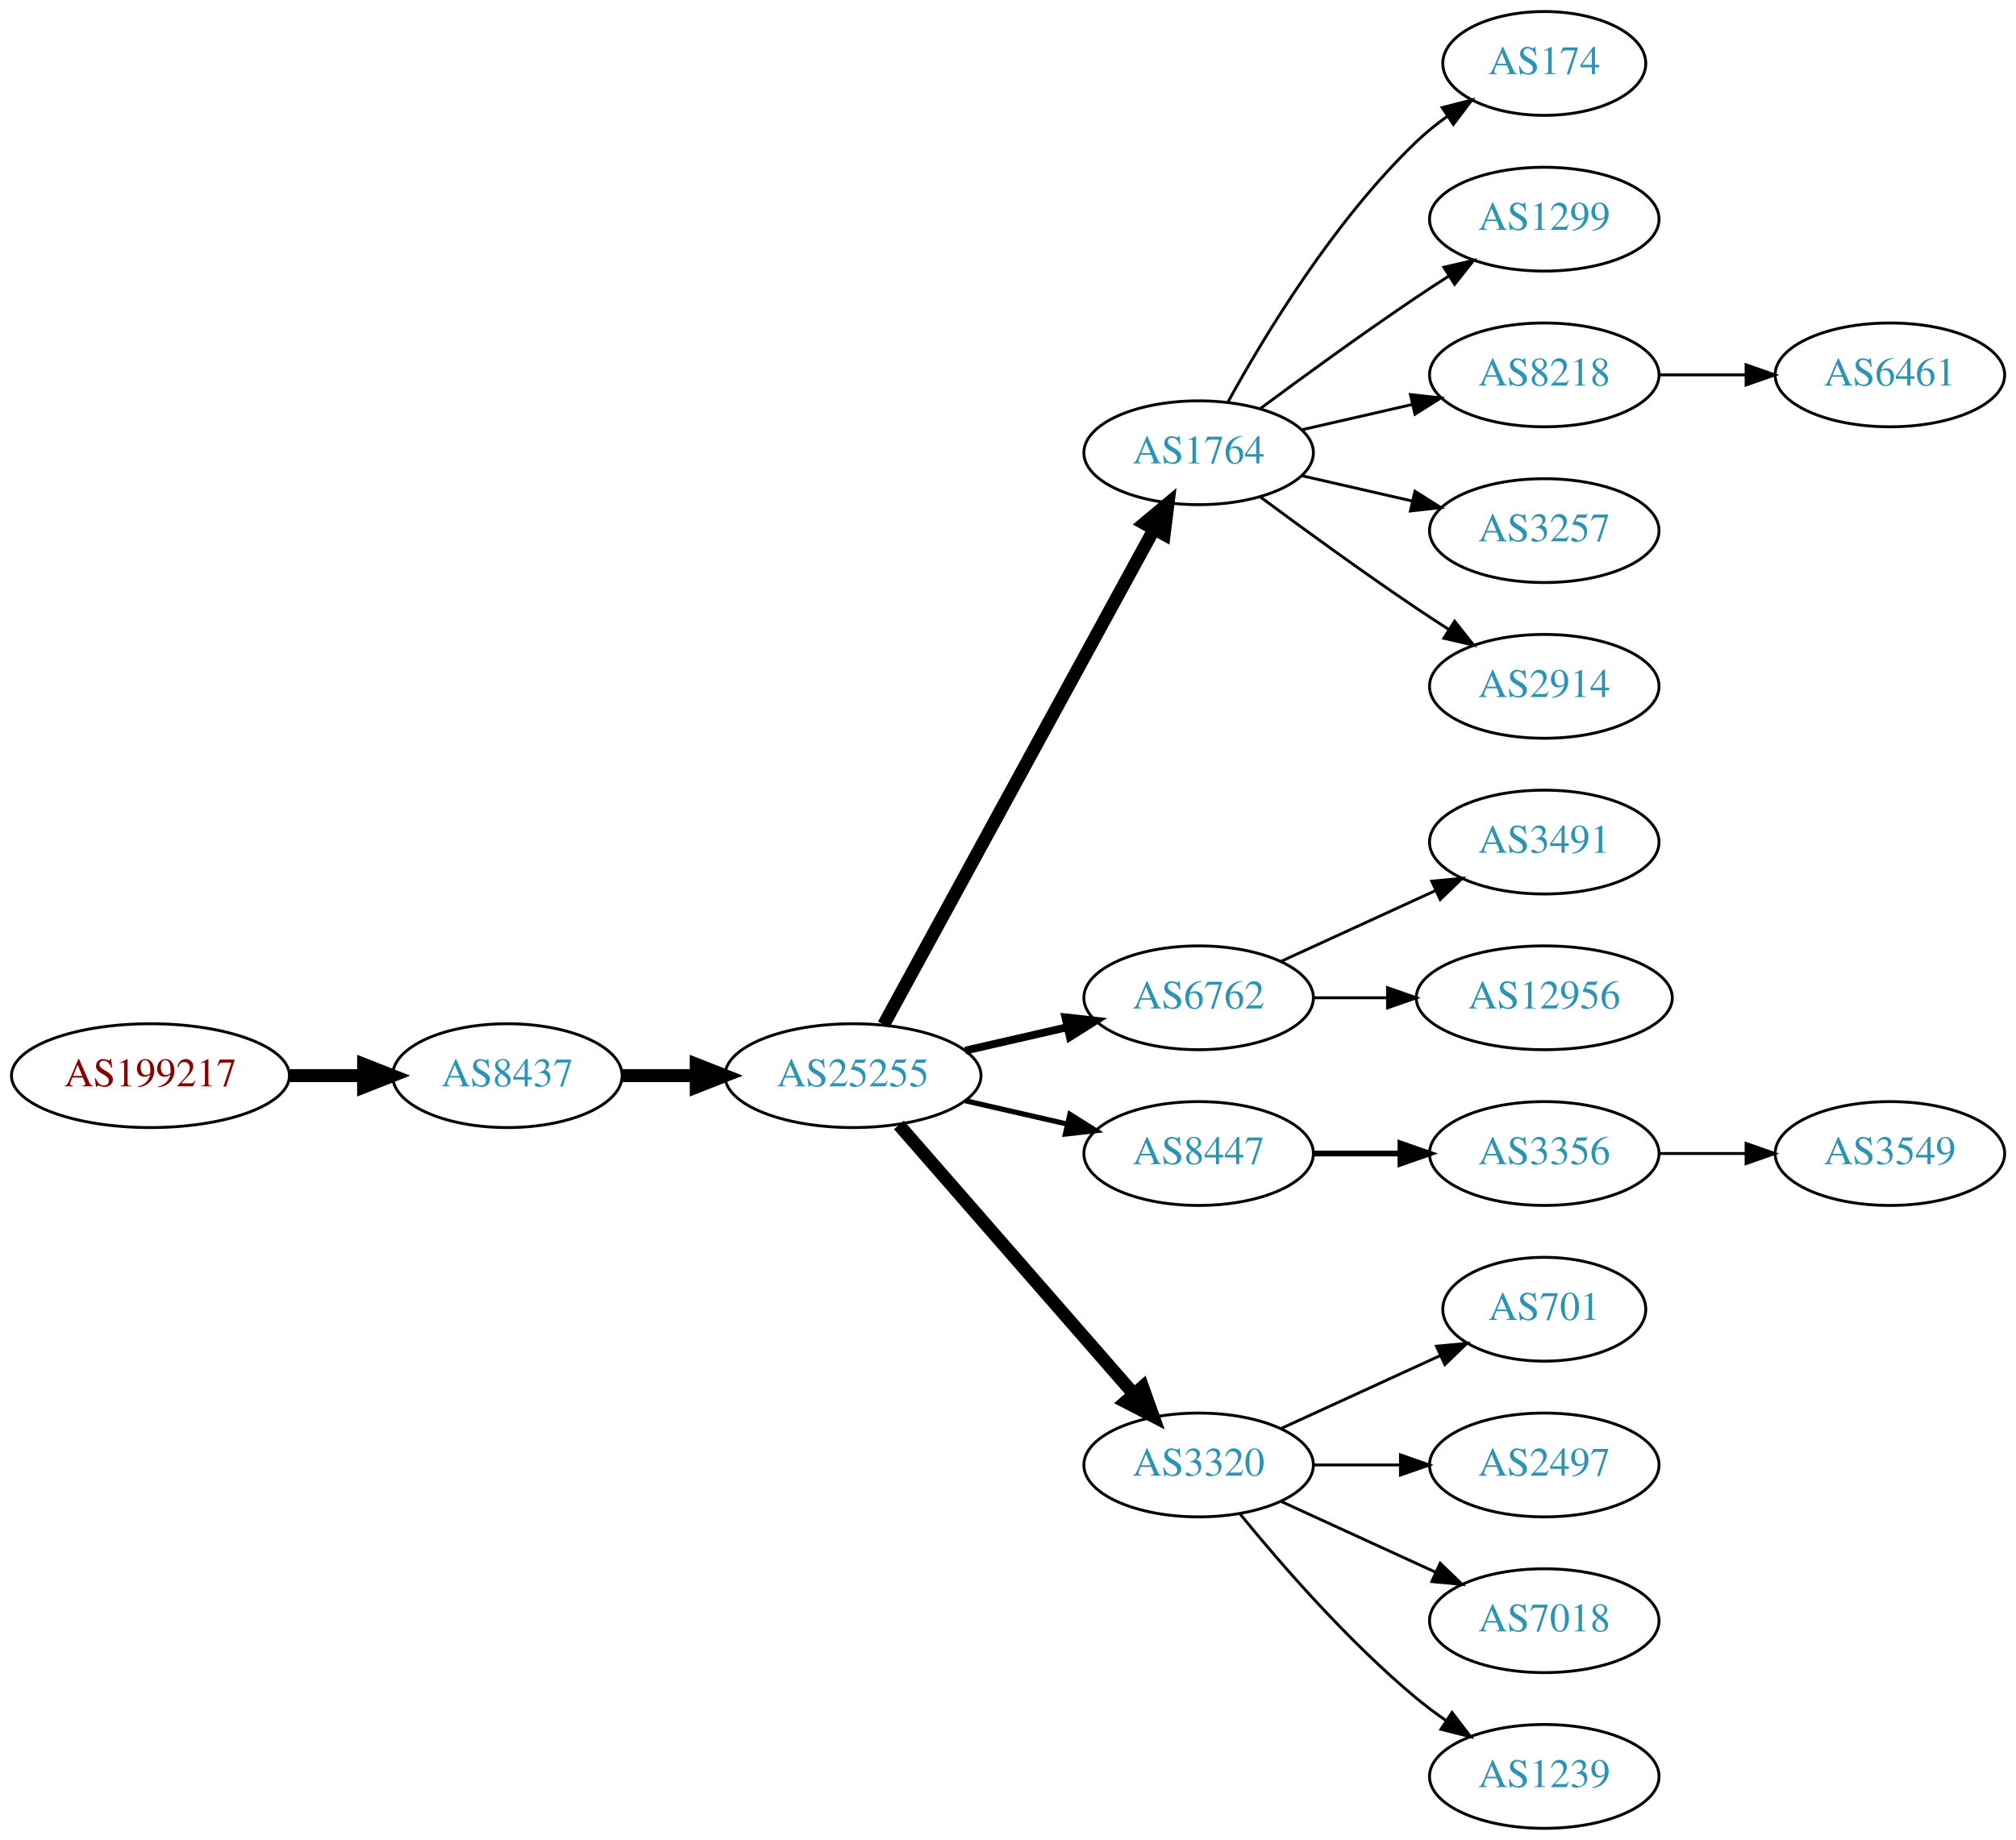
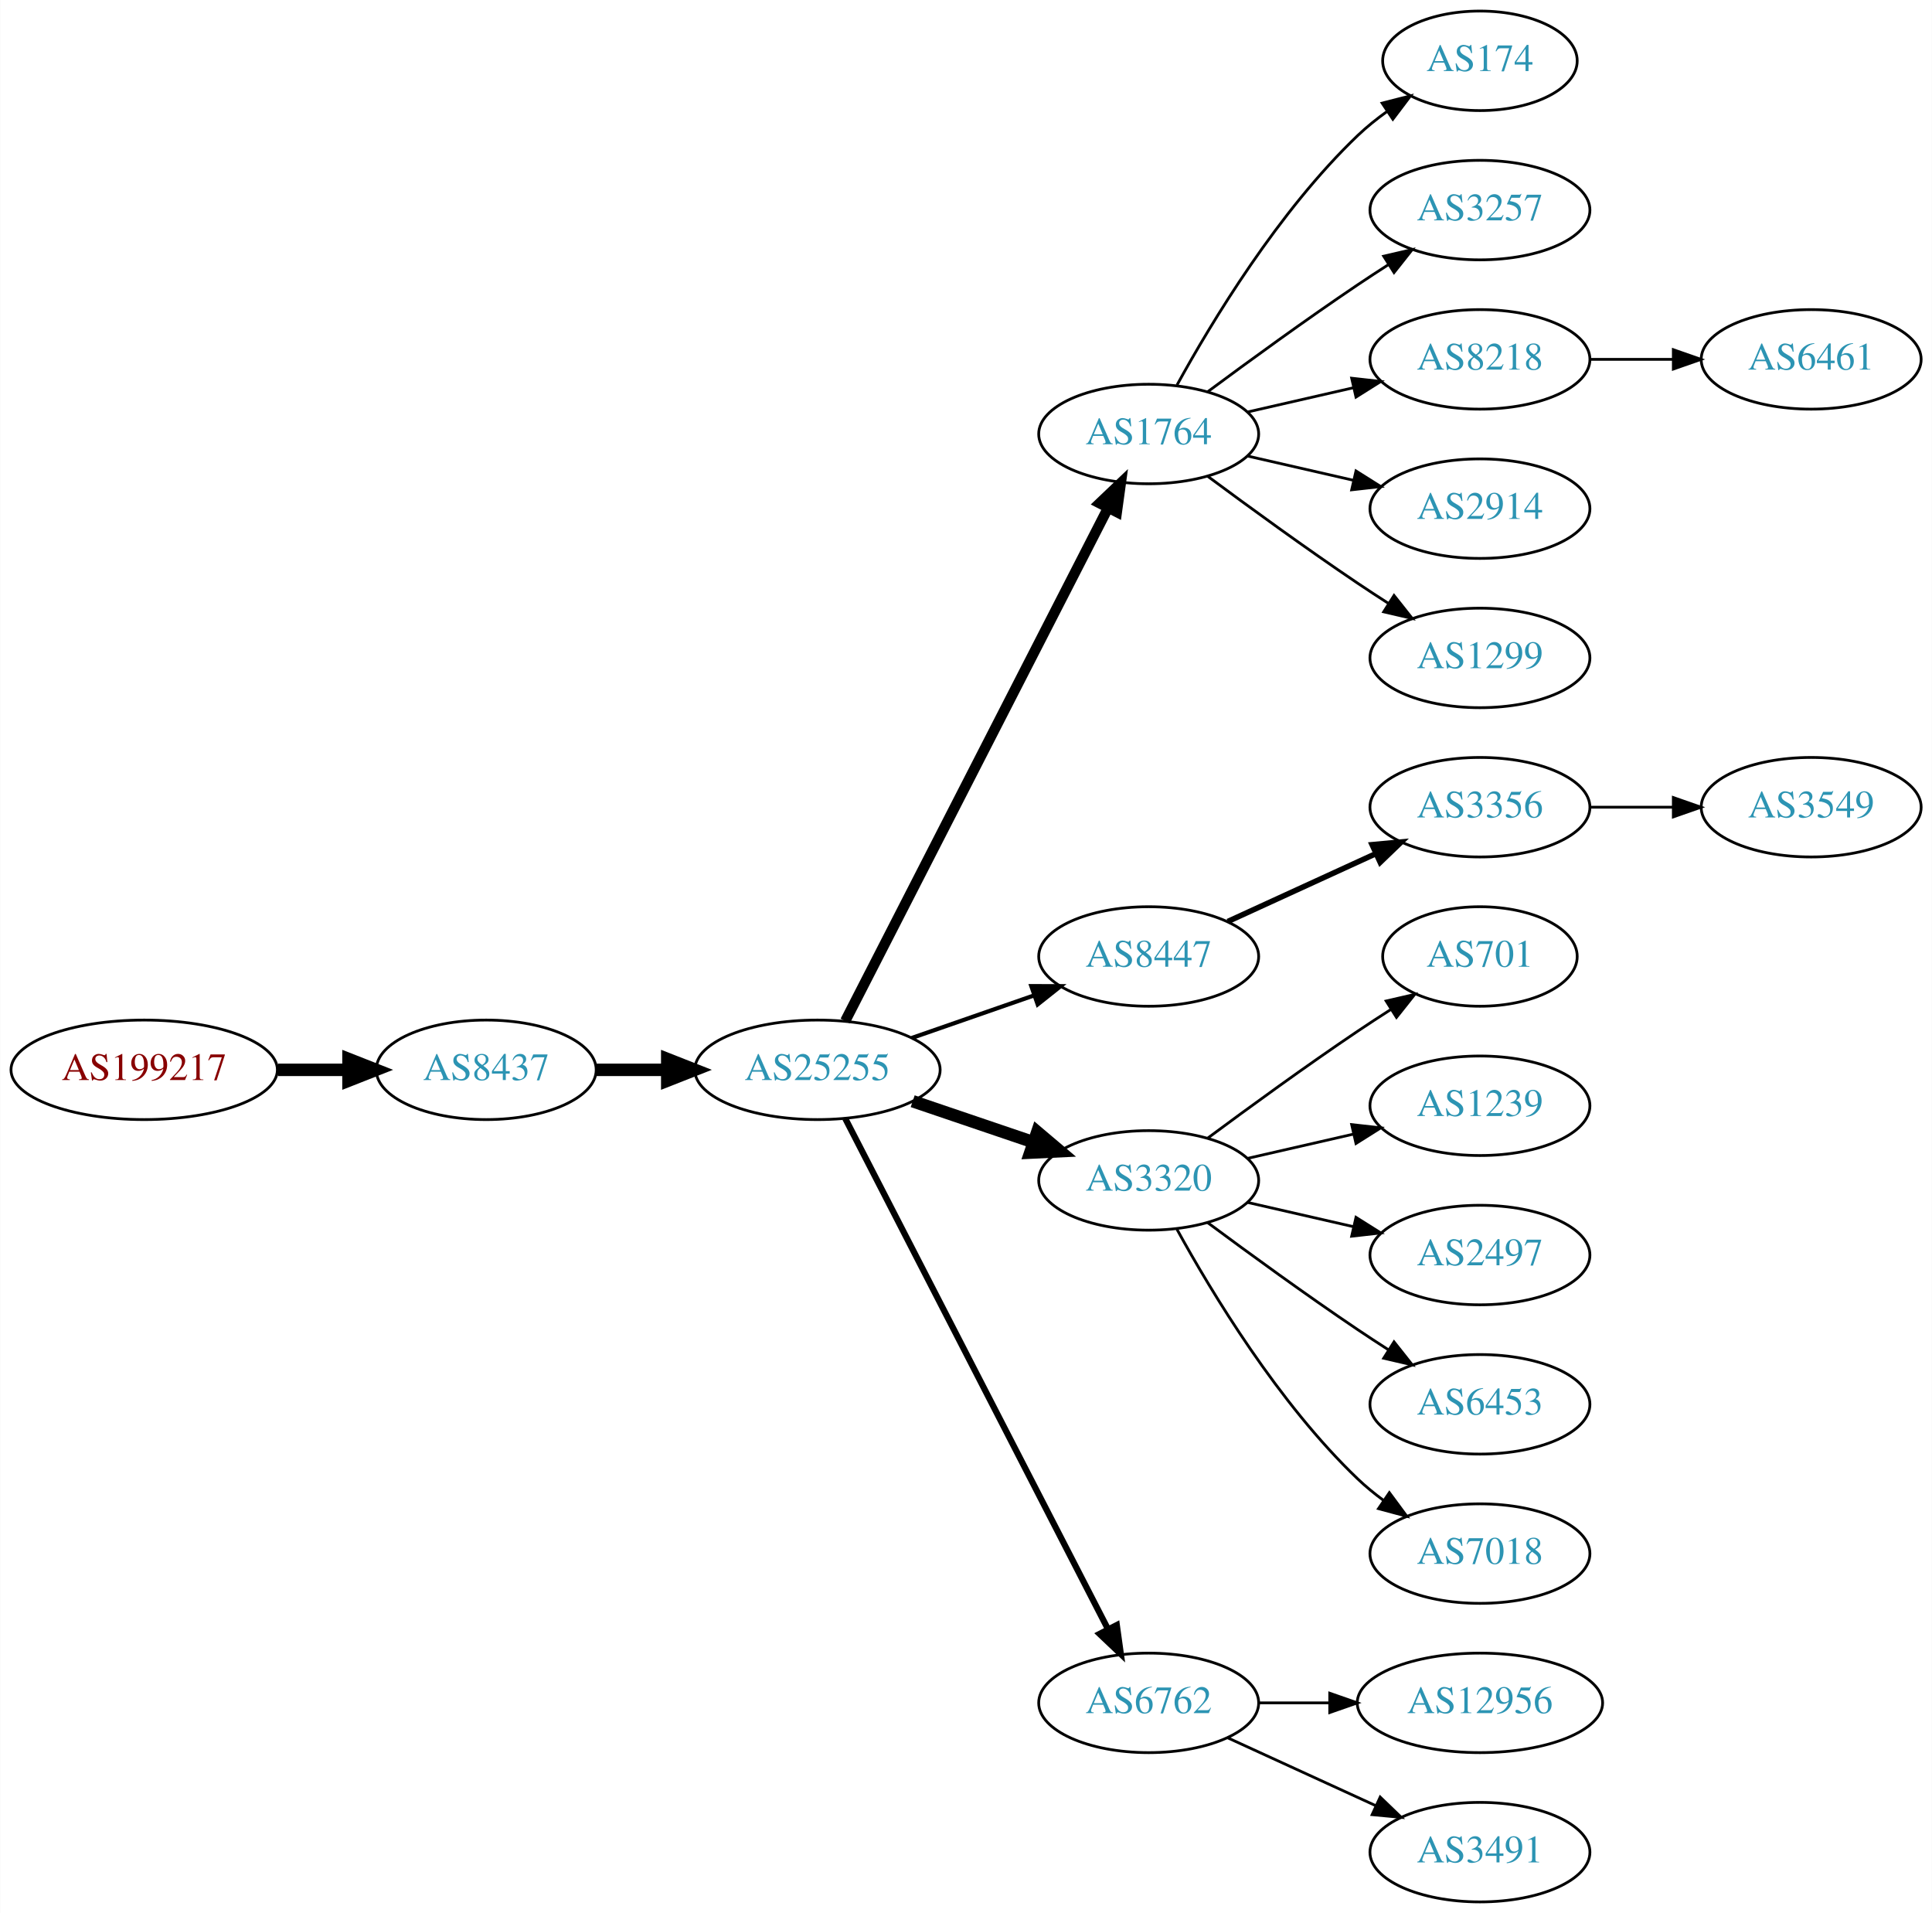
- <svg xmlns="http://www.w3.org/2000/svg" xmlns:xlink="http://www.w3.org/1999/xlink" width="699pt" height="638pt" viewBox="0.00 0.00 698.85 638.00">
-   <g id="graph0" class="graph" transform="scale(1 1) rotate(0) translate(4 634)">
-     <polygon fill="white" stroke="none" points="-4,4 -4,-634 694.855,-634 694.855,4 -4,4" />
+ <svg xmlns="http://www.w3.org/2000/svg" xmlns:xlink="http://www.w3.org/1999/xlink" width="699pt" height="692pt" viewBox="0.00 0.00 698.85 692.00">
+   <g id="graph0" class="graph" transform="scale(1 1) rotate(0) translate(4 688)">
+     <polygon fill="white" stroke="none" points="-4,4 -4,-688 694.855,-688 694.855,4 -4,4" />
    <g id="node1" class="node">
      <g id="a_node1">
        <a xlink:href="/asn/199217" xlink:title="AS199217 ~ IKARUS Security Software GmbH [AT]">
-           <ellipse fill="#ffffff" stroke="black" cx="48.096" cy="-261" rx="48.192" ry="18" />
-           <text text-anchor="middle" x="48.096" y="-257.3" font-family="Times,serif" font-size="14.00" fill="#880000">AS199217</text>
+           <ellipse fill="#ffffff" stroke="black" cx="48.096" cy="-301" rx="48.192" ry="18" />
+           <text text-anchor="middle" x="48.096" y="-297.3" font-family="Times,serif" font-size="14.00" fill="#880000">AS199217</text>
        </a>
      </g>
    </g>
    <g id="node2" class="node">
      <g id="a_node2">
        <a xlink:href="/asn/8437" xlink:title="AS8437 ~ Hutchison Drei Austria GmbH [AT]">
-           <ellipse fill="#ffffff" stroke="black" cx="171.838" cy="-261" rx="39.794" ry="18" />
-           <text text-anchor="middle" x="171.838" y="-257.3" font-family="Times,serif" font-size="14.00" fill="#2c94b3">AS8437</text>
+           <ellipse fill="#ffffff" stroke="black" cx="171.838" cy="-301" rx="39.794" ry="18" />
+           <text text-anchor="middle" x="171.838" y="-297.3" font-family="Times,serif" font-size="14.00" fill="#2c94b3">AS8437</text>
        </a>
      </g>
    </g>
    <g id="edge1" class="edge">
-       <path fill="none" stroke="black" stroke-width="4.5" d="M96.513,-261C104.867,-261 113.577,-261 121.969,-261" />
-       <polygon fill="black" stroke="black" stroke-width="4.5" points="122.004,-264.938 132.004,-261 122.004,-257.063 122.004,-264.938" />
+       <path fill="none" stroke="black" stroke-width="4.5" d="M96.513,-301C104.867,-301 113.577,-301 121.969,-301" />
+       <polygon fill="black" stroke="black" stroke-width="4.5" points="122.004,-304.938 132.004,-301 122.004,-297.063 122.004,-304.938" />
    </g>
    <g id="node3" class="node">
      <g id="a_node3">
        <a xlink:href="/asn/25255" xlink:title="AS25255 ~ ==&gt; TELE2 AUSTRIA &lt;== [AT]">
-           <ellipse fill="#ffffff" stroke="black" cx="291.681" cy="-261" rx="44.393" ry="18" />
-           <text text-anchor="middle" x="291.681" y="-257.3" font-family="Times,serif" font-size="14.00" fill="#2c94b3">AS25255</text>
+           <ellipse fill="#ffffff" stroke="black" cx="291.681" cy="-301" rx="44.393" ry="18" />
+           <text text-anchor="middle" x="291.681" y="-297.3" font-family="Times,serif" font-size="14.00" fill="#2c94b3">AS25255</text>
        </a>
      </g>
    </g>
    <g id="edge2" class="edge">
-       <path fill="none" stroke="black" stroke-width="4.5" d="M211.751,-261C219.853,-261 228.528,-261 237.055,-261" />
-       <polygon fill="black" stroke="black" stroke-width="4.5" points="237.332,-264.938 247.332,-261 237.332,-257.063 237.332,-264.938" />
+       <path fill="none" stroke="black" stroke-width="4.5" d="M211.751,-301C219.853,-301 228.528,-301 237.055,-301" />
+       <polygon fill="black" stroke="black" stroke-width="4.5" points="237.332,-304.938 247.332,-301 237.332,-297.063 237.332,-304.938" />
    </g>
    <g id="node4" class="node">
      <g id="a_node4">
        <a xlink:href="/asn/1764" xlink:title="AS1764 ~ NEXTLAYER-AS [AT]">
-           <ellipse fill="#ffffff" stroke="black" cx="411.523" cy="-477" rx="39.794" ry="18" />
-           <text text-anchor="middle" x="411.523" y="-473.3" font-family="Times,serif" font-size="14.00" fill="#2c94b3">AS1764</text>
+           <ellipse fill="#ffffff" stroke="black" cx="411.523" cy="-531" rx="39.794" ry="18" />
+           <text text-anchor="middle" x="411.523" y="-527.3" font-family="Times,serif" font-size="14.00" fill="#2c94b3">AS1764</text>
        </a>
      </g>
    </g>
    <g id="edge3" class="edge">
-       <path fill="none" stroke="black" stroke-width="4.5" d="M302.324,-278.676C323.006,-316.584 371.718,-405.873 396.097,-450.559" />
-       <polygon fill="black" stroke="black" stroke-width="4.5" points="392.666,-452.49 400.912,-459.383 399.579,-448.718 392.666,-452.49" />
+       <path fill="none" stroke="black" stroke-width="3.75" d="M301.732,-318.666C322.253,-358.719 372.421,-456.634 396.79,-504.196" />
+       <polygon fill="black" stroke="black" stroke-width="3.75" points="393.766,-505.97 401.441,-513.274 399.996,-502.778 393.766,-505.97" />
    </g>
    <g id="node5" class="node">
      <g id="a_node5">
-         <a xlink:href="/asn/6762" xlink:title="AS6762 ~ TELECOM ITALIA SPARKLE S.p.A. [IT]">
-           <ellipse fill="#ffffff" stroke="black" cx="411.523" cy="-288" rx="39.794" ry="18" />
-           <text text-anchor="middle" x="411.523" y="-284.3" font-family="Times,serif" font-size="14.00" fill="#2c94b3">AS6762</text>
+         <a xlink:href="/asn/8447" xlink:title="AS8447 ~ A1 Telekom Austria AG [AT]">
+           <ellipse fill="#ffffff" stroke="black" cx="411.523" cy="-342" rx="39.794" ry="18" />
+           <text text-anchor="middle" x="411.523" y="-338.3" font-family="Times,serif" font-size="14.00" fill="#2c94b3">AS8447</text>
        </a>
      </g>
    </g>
    <g id="edge4" class="edge">
-       <path fill="none" stroke="black" stroke-width="2.7" d="M330.615,-269.692C341.856,-272.267 354.269,-275.111 365.892,-277.774" />
-       <polygon fill="black" stroke="black" stroke-width="2.7" points="365.324,-281.235 375.853,-280.057 366.888,-274.412 365.324,-281.235" />
+       <path fill="none" stroke="black" stroke-width="1.5" d="M325.82,-312.53C339.537,-317.302 355.577,-322.883 369.986,-327.896" />
+       <polygon fill="black" stroke="black" stroke-width="1.5" points="369.058,-331.279 379.653,-331.26 371.358,-324.668 369.058,-331.279" />
    </g>
    <g id="node6" class="node">
      <g id="a_node6">
-         <a xlink:href="/asn/8447" xlink:title="AS8447 ~ A1 Telekom Austria AG [AT]">
-           <ellipse fill="#ffffff" stroke="black" cx="411.523" cy="-234" rx="39.794" ry="18" />
-           <text text-anchor="middle" x="411.523" y="-230.3" font-family="Times,serif" font-size="14.00" fill="#2c94b3">AS8447</text>
+         <a xlink:href="/asn/3320" xlink:title="AS3320 ~ DTAG [DE]">
+           <ellipse fill="#ffffff" stroke="black" cx="411.523" cy="-261" rx="39.794" ry="18" />
+           <text text-anchor="middle" x="411.523" y="-257.3" font-family="Times,serif" font-size="14.00" fill="#2c94b3">AS3320</text>
        </a>
      </g>
    </g>
    <g id="edge5" class="edge">
-       <path fill="none" stroke="black" stroke-width="1.8" d="M330.615,-252.308C341.856,-249.733 354.269,-246.889 365.892,-244.226" />
-       <polygon fill="black" stroke="black" stroke-width="1.8" points="366.888,-247.588 375.853,-241.943 365.324,-240.765 366.888,-247.588" />
+       <path fill="none" stroke="black" stroke-width="4.5" d="M326.134,-289.645C339.735,-285.028 355.577,-279.651 369.838,-274.81" />
+       <polygon fill="black" stroke="black" stroke-width="4.5" points="371.208,-278.503 379.412,-271.56 368.677,-271.046 371.208,-278.503" />
    </g>
    <g id="node7" class="node">
      <g id="a_node7">
-         <a xlink:href="/asn/3320" xlink:title="AS3320 ~ DTAG [DE]">
-           <ellipse fill="#ffffff" stroke="black" cx="411.523" cy="-126" rx="39.794" ry="18" />
-           <text text-anchor="middle" x="411.523" y="-122.3" font-family="Times,serif" font-size="14.00" fill="#2c94b3">AS3320</text>
+         <a xlink:href="/asn/6762" xlink:title="AS6762 ~ TELECOM ITALIA SPARKLE S.p.A. [IT]">
+           <ellipse fill="#ffffff" stroke="black" cx="411.523" cy="-72" rx="39.794" ry="18" />
+           <text text-anchor="middle" x="411.523" y="-68.3" font-family="Times,serif" font-size="14.00" fill="#2c94b3">AS6762</text>
        </a>
      </g>
    </g>
    <g id="edge6" class="edge">
-       <path fill="none" stroke="black" stroke-width="4.5" d="M307.605,-243.902C328.148,-220.369 365.267,-177.845 388.864,-150.813" />
-       <polygon fill="black" stroke="black" stroke-width="4.5" points="392.11,-153.082 395.719,-142.959 386.177,-147.903 392.11,-153.082" />
+       <path fill="none" stroke="black" stroke-width="2.25" d="M301.732,-283.411C322.253,-243.532 372.421,-146.043 396.79,-98.687" />
+       <polygon fill="black" stroke="black" stroke-width="2.25" points="399.977,-100.142 401.441,-89.649 393.753,-96.939 399.977,-100.142" />
    </g>
    <g id="node8" class="node">
      <g id="a_node8">
        <a xlink:href="/asn/174" xlink:title="AS174 ~ Cogent Communications [US]">
-           <ellipse fill="#ffffff" stroke="black" cx="531.366" cy="-612" rx="35.194" ry="18" />
-           <text text-anchor="middle" x="531.366" y="-608.3" font-family="Times,serif" font-size="14.00" fill="#2c94b3">AS174</text>
+           <ellipse fill="#ffffff" stroke="black" cx="531.366" cy="-666" rx="35.194" ry="18" />
+           <text text-anchor="middle" x="531.366" y="-662.3" font-family="Times,serif" font-size="14.00" fill="#2c94b3">AS174</text>
        </a>
      </g>
    </g>
    <g id="edge7" class="edge">
-       <path fill="none" stroke="black" d="M421.764,-494.713C434.31,-517.561 458.487,-557.611 487.17,-585 490.424,-588.107 494.09,-591.046 497.877,-593.76" />
-       <polygon fill="black" stroke="black" points="495.979,-596.701 506.245,-599.322 499.854,-590.872 495.979,-596.701" />
+       <path fill="none" stroke="black" d="M421.764,-548.713C434.31,-571.561 458.487,-611.611 487.17,-639 490.424,-642.107 494.09,-645.046 497.877,-647.76" />
+       <polygon fill="black" stroke="black" points="495.979,-650.701 506.245,-653.322 499.854,-644.872 495.979,-650.701" />
    </g>
    <g id="node9" class="node">
      <g id="a_node9">
-         <a xlink:href="/asn/1299" xlink:title="AS1299 ~ Telia Carrier [EU]">
-           <ellipse fill="#ffffff" stroke="black" cx="531.366" cy="-558" rx="39.794" ry="18" />
-           <text text-anchor="middle" x="531.366" y="-554.3" font-family="Times,serif" font-size="14.00" fill="#2c94b3">AS1299</text>
+         <a xlink:href="/asn/3257" xlink:title="AS3257 ~ GTT [DE]">
+           <ellipse fill="#ffffff" stroke="black" cx="531.366" cy="-612" rx="39.794" ry="18" />
+           <text text-anchor="middle" x="531.366" y="-608.3" font-family="Times,serif" font-size="14.00" fill="#2c94b3">AS3257</text>
        </a>
      </g>
    </g>
    <g id="edge8" class="edge">
-       <path fill="none" stroke="black" d="M432.853,-492.277C447.716,-503.304 468.46,-518.407 487.17,-531 490.719,-533.389 494.469,-535.839 498.217,-538.242" />
-       <polygon fill="black" stroke="black" points="496.544,-541.325 506.866,-543.712 500.285,-535.409 496.544,-541.325" />
+       <path fill="none" stroke="black" d="M432.853,-546.277C447.716,-557.304 468.46,-572.407 487.17,-585 490.719,-587.389 494.469,-589.839 498.217,-592.242" />
+       <polygon fill="black" stroke="black" points="496.544,-595.325 506.866,-597.712 500.285,-589.409 496.544,-595.325" />
    </g>
    <g id="node10" class="node">
      <g id="a_node10">
        <a xlink:href="/asn/8218" xlink:title="AS8218 ~ legacy Neotelecoms [FR]">
-           <ellipse fill="#ffffff" stroke="black" cx="531.366" cy="-504" rx="39.794" ry="18" />
-           <text text-anchor="middle" x="531.366" y="-500.3" font-family="Times,serif" font-size="14.00" fill="#2c94b3">AS8218</text>
+           <ellipse fill="#ffffff" stroke="black" cx="531.366" cy="-558" rx="39.794" ry="18" />
+           <text text-anchor="middle" x="531.366" y="-554.3" font-family="Times,serif" font-size="14.00" fill="#2c94b3">AS8218</text>
        </a>
      </g>
    </g>
    <g id="edge9" class="edge">
-       <path fill="none" stroke="black" d="M447.242,-484.955C459.242,-487.704 472.863,-490.825 485.556,-493.733" />
-       <polygon fill="black" stroke="black" points="484.958,-497.187 495.487,-496.009 486.522,-490.364 484.958,-497.187" />
+       <path fill="none" stroke="black" d="M447.242,-538.955C459.242,-541.704 472.863,-544.825 485.556,-547.733" />
+       <polygon fill="black" stroke="black" points="484.958,-551.187 495.487,-550.009 486.522,-544.364 484.958,-551.187" />
    </g>
    <g id="node11" class="node">
      <g id="a_node11">
-         <a xlink:href="/asn/3257" xlink:title="AS3257 ~ GTT [DE]">
-           <ellipse fill="#ffffff" stroke="black" cx="531.366" cy="-450" rx="39.794" ry="18" />
-           <text text-anchor="middle" x="531.366" y="-446.3" font-family="Times,serif" font-size="14.00" fill="#2c94b3">AS3257</text>
+         <a xlink:href="/asn/2914" xlink:title="AS2914 ~ NTT America, Inc. [US]">
+           <ellipse fill="#ffffff" stroke="black" cx="531.366" cy="-504" rx="39.794" ry="18" />
+           <text text-anchor="middle" x="531.366" y="-500.3" font-family="Times,serif" font-size="14.00" fill="#2c94b3">AS2914</text>
        </a>
      </g>
    </g>
    <g id="edge10" class="edge">
-       <path fill="none" stroke="black" d="M447.242,-469.045C459.242,-466.296 472.863,-463.175 485.556,-460.267" />
-       <polygon fill="black" stroke="black" points="486.522,-463.636 495.487,-457.991 484.958,-456.813 486.522,-463.636" />
+       <path fill="none" stroke="black" d="M447.242,-523.045C459.242,-520.296 472.863,-517.175 485.556,-514.267" />
+       <polygon fill="black" stroke="black" points="486.522,-517.636 495.487,-511.991 484.958,-510.813 486.522,-517.636" />
    </g>
    <g id="node12" class="node">
      <g id="a_node12">
-         <a xlink:href="/asn/2914" xlink:title="AS2914 ~ NTT America, Inc. [US]">
-           <ellipse fill="#ffffff" stroke="black" cx="531.366" cy="-396" rx="39.794" ry="18" />
-           <text text-anchor="middle" x="531.366" y="-392.3" font-family="Times,serif" font-size="14.00" fill="#2c94b3">AS2914</text>
+         <a xlink:href="/asn/1299" xlink:title="AS1299 ~ Telia Carrier [EU]">
+           <ellipse fill="#ffffff" stroke="black" cx="531.366" cy="-450" rx="39.794" ry="18" />
+           <text text-anchor="middle" x="531.366" y="-446.3" font-family="Times,serif" font-size="14.00" fill="#2c94b3">AS1299</text>
        </a>
      </g>
    </g>
    <g id="edge11" class="edge">
-       <path fill="none" stroke="black" d="M432.853,-461.723C447.716,-450.696 468.46,-435.593 487.17,-423 490.719,-420.611 494.469,-418.161 498.217,-415.758" />
-       <polygon fill="black" stroke="black" points="500.285,-418.591 506.866,-410.288 496.544,-412.675 500.285,-418.591" />
-     </g>
-     <g id="node18" class="node">
-       <g id="a_node18">
-         <a xlink:href="/asn/3491" xlink:title="AS3491 ~ PCCW Global, Inc. [US]">
-           <ellipse fill="#ffffff" stroke="black" cx="531.366" cy="-342" rx="39.794" ry="18" />
-           <text text-anchor="middle" x="531.366" y="-338.3" font-family="Times,serif" font-size="14.00" fill="#2c94b3">AS3491</text>
-         </a>
-       </g>
-     </g>
-     <g id="edge17" class="edge">
-       <path fill="none" stroke="black" d="M440.152,-300.661C456.109,-307.973 476.379,-317.261 493.662,-325.181" />
-       <polygon fill="black" stroke="black" points="492.361,-328.435 502.91,-329.419 495.277,-322.071 492.361,-328.435" />
-     </g>
-     <g id="node19" class="node">
-       <g id="a_node19">
-         <a xlink:href="/asn/12956" xlink:title="AS12956 ~ TELXIUS [ES]">
-           <ellipse fill="#ffffff" stroke="black" cx="531.366" cy="-288" rx="44.393" ry="18" />
-           <text text-anchor="middle" x="531.366" y="-284.3" font-family="Times,serif" font-size="14.00" fill="#2c94b3">AS12956</text>
-         </a>
-       </g>
-     </g>
-     <g id="edge18" class="edge">
-       <path fill="none" stroke="black" d="M451.436,-288C459.538,-288 468.214,-288 476.74,-288" />
-       <polygon fill="black" stroke="black" points="477.018,-291.5 487.017,-288 477.017,-284.5 477.018,-291.5" />
+       <path fill="none" stroke="black" d="M432.853,-515.723C447.716,-504.696 468.46,-489.593 487.17,-477 490.719,-474.611 494.469,-472.161 498.217,-469.758" />
+       <polygon fill="black" stroke="black" points="500.285,-472.591 506.866,-464.288 496.544,-466.675 500.285,-472.591" />
    </g>
    <g id="node13" class="node">
      <g id="a_node13">
        <a xlink:href="/asn/3356" xlink:title="AS3356 ~ Level 3 Parent, LLC [US]">
-           <ellipse fill="#ffffff" stroke="black" cx="531.366" cy="-234" rx="39.794" ry="18" />
-           <text text-anchor="middle" x="531.366" y="-230.3" font-family="Times,serif" font-size="14.00" fill="#2c94b3">AS3356</text>
+           <ellipse fill="#ffffff" stroke="black" cx="531.366" cy="-396" rx="39.794" ry="18" />
+           <text text-anchor="middle" x="531.366" y="-392.3" font-family="Times,serif" font-size="14.00" fill="#2c94b3">AS3356</text>
        </a>
      </g>
    </g>
    <g id="edge12" class="edge">
-       <path fill="none" stroke="black" stroke-width="2" d="M451.436,-234C460.989,-234 471.339,-234 481.301,-234" />
-       <polygon fill="black" stroke="black" stroke-width="2" points="481.494,-237.5 491.494,-234 481.494,-230.5 481.494,-237.5" />
+       <path fill="none" stroke="black" stroke-width="2" d="M440.152,-354.661C456.109,-361.973 476.379,-371.261 493.662,-379.181" />
+       <polygon fill="black" stroke="black" stroke-width="2" points="492.361,-382.435 502.91,-383.419 495.277,-376.071 492.361,-382.435" />
    </g>
    <g id="node14" class="node">
      <g id="a_node14">
        <a xlink:href="/asn/701" xlink:title="AS701 ~ UUNET [US]">
-           <ellipse fill="#ffffff" stroke="black" cx="531.366" cy="-180" rx="35.194" ry="18" />
-           <text text-anchor="middle" x="531.366" y="-176.3" font-family="Times,serif" font-size="14.00" fill="#2c94b3">AS701</text>
+           <ellipse fill="#ffffff" stroke="black" cx="531.366" cy="-342" rx="35.194" ry="18" />
+           <text text-anchor="middle" x="531.366" y="-338.3" font-family="Times,serif" font-size="14.00" fill="#2c94b3">AS701</text>
        </a>
      </g>
    </g>
    <g id="edge13" class="edge">
-       <path fill="none" stroke="black" d="M440.152,-138.661C456.568,-146.183 477.55,-155.798 495.147,-163.861" />
-       <polygon fill="black" stroke="black" points="493.975,-167.174 504.524,-168.158 496.891,-160.811 493.975,-167.174" />
+       <path fill="none" stroke="black" d="M432.853,-276.277C447.716,-287.304 468.46,-302.407 487.17,-315 490.987,-317.569 495.037,-320.21 499.067,-322.786" />
+       <polygon fill="black" stroke="black" points="497.436,-325.895 507.761,-328.271 501.171,-319.975 497.436,-325.895" />
    </g>
    <g id="node15" class="node">
      <g id="a_node15">
-         <a xlink:href="/asn/2497" xlink:title="AS2497 ~ Internet Initiative Japan Inc. [JP]">
-           <ellipse fill="#ffffff" stroke="black" cx="531.366" cy="-126" rx="39.794" ry="18" />
-           <text text-anchor="middle" x="531.366" y="-122.3" font-family="Times,serif" font-size="14.00" fill="#2c94b3">AS2497</text>
+         <a xlink:href="/asn/1239" xlink:title="AS1239 ~ Sprint [US]">
+           <ellipse fill="#ffffff" stroke="black" cx="531.366" cy="-288" rx="39.794" ry="18" />
+           <text text-anchor="middle" x="531.366" y="-284.3" font-family="Times,serif" font-size="14.00" fill="#2c94b3">AS1239</text>
        </a>
      </g>
    </g>
    <g id="edge14" class="edge">
-       <path fill="none" stroke="black" d="M451.436,-126C460.989,-126 471.339,-126 481.301,-126" />
-       <polygon fill="black" stroke="black" points="481.494,-129.5 491.494,-126 481.494,-122.5 481.494,-129.5" />
+       <path fill="none" stroke="black" d="M447.242,-268.955C459.242,-271.704 472.863,-274.825 485.556,-277.733" />
+       <polygon fill="black" stroke="black" points="484.958,-281.187 495.487,-280.009 486.522,-274.364 484.958,-281.187" />
    </g>
    <g id="node16" class="node">
      <g id="a_node16">
-         <a xlink:href="/asn/7018" xlink:title="AS7018 ~ AT&amp;T Services, Inc. [US]">
-           <ellipse fill="#ffffff" stroke="black" cx="531.366" cy="-72" rx="39.794" ry="18" />
-           <text text-anchor="middle" x="531.366" y="-68.3" font-family="Times,serif" font-size="14.00" fill="#2c94b3">AS7018</text>
+         <a xlink:href="/asn/2497" xlink:title="AS2497 ~ Internet Initiative Japan Inc. [JP]">
+           <ellipse fill="#ffffff" stroke="black" cx="531.366" cy="-234" rx="39.794" ry="18" />
+           <text text-anchor="middle" x="531.366" y="-230.3" font-family="Times,serif" font-size="14.00" fill="#2c94b3">AS2497</text>
        </a>
      </g>
    </g>
    <g id="edge15" class="edge">
-       <path fill="none" stroke="black" d="M440.152,-113.339C456.109,-106.027 476.379,-96.739 493.662,-88.819" />
-       <polygon fill="black" stroke="black" points="495.277,-91.929 502.91,-84.581 492.361,-85.565 495.277,-91.929" />
+       <path fill="none" stroke="black" d="M447.242,-253.045C459.242,-250.296 472.863,-247.175 485.556,-244.267" />
+       <polygon fill="black" stroke="black" points="486.522,-247.636 495.487,-241.991 484.958,-240.813 486.522,-247.636" />
    </g>
    <g id="node17" class="node">
      <g id="a_node17">
-         <a xlink:href="/asn/1239" xlink:title="AS1239 ~ Sprint [US]">
-           <ellipse fill="#ffffff" stroke="black" cx="531.366" cy="-18" rx="39.794" ry="18" />
-           <text text-anchor="middle" x="531.366" y="-14.3" font-family="Times,serif" font-size="14.00" fill="#2c94b3">AS1239</text>
+         <a xlink:href="/asn/6453" xlink:title="AS6453 ~ TATA COMMUNICATIONS (AMERICA) INC [US]">
+           <ellipse fill="#ffffff" stroke="black" cx="531.366" cy="-180" rx="39.794" ry="18" />
+           <text text-anchor="middle" x="531.366" y="-176.3" font-family="Times,serif" font-size="14.00" fill="#2c94b3">AS6453</text>
        </a>
      </g>
    </g>
    <g id="edge16" class="edge">
-       <path fill="none" stroke="black" d="M425.942,-108.935C440.057,-91.625 463.471,-64.655 487.17,-45 490.386,-42.332 493.886,-39.73 497.457,-37.259" />
-       <polygon fill="black" stroke="black" points="499.381,-40.183 505.813,-31.764 495.535,-34.334 499.381,-40.183" />
+       <path fill="none" stroke="black" d="M432.853,-245.723C447.716,-234.696 468.46,-219.593 487.17,-207 490.719,-204.611 494.469,-202.161 498.217,-199.758" />
+       <polygon fill="black" stroke="black" points="500.285,-202.591 506.866,-194.288 496.544,-196.675 500.285,-202.591" />
+     </g>
+     <g id="node18" class="node">
+       <g id="a_node18">
+         <a xlink:href="/asn/7018" xlink:title="AS7018 ~ AT&amp;T Services, Inc. [US]">
+           <ellipse fill="#ffffff" stroke="black" cx="531.366" cy="-126" rx="39.794" ry="18" />
+           <text text-anchor="middle" x="531.366" y="-122.3" font-family="Times,serif" font-size="14.00" fill="#2c94b3">AS7018</text>
+         </a>
+       </g>
+     </g>
+     <g id="edge17" class="edge">
+       <path fill="none" stroke="black" d="M421.764,-243.287C434.31,-220.439 458.487,-180.389 487.17,-153 490.038,-150.261 493.227,-147.653 496.536,-145.215" />
+       <polygon fill="black" stroke="black" points="498.599,-148.044 504.895,-139.523 494.659,-142.258 498.599,-148.044" />
    </g>
    <g id="node20" class="node">
      <g id="a_node20">
-         <a xlink:href="/asn/6461" xlink:title="AS6461 ~ Zayo Bandwidth [US]">
-           <ellipse fill="#ffffff" stroke="black" cx="651.208" cy="-504" rx="39.794" ry="18" />
-           <text text-anchor="middle" x="651.208" y="-500.3" font-family="Times,serif" font-size="14.00" fill="#2c94b3">AS6461</text>
+         <a xlink:href="/asn/12956" xlink:title="AS12956 ~ TELXIUS [ES]">
+           <ellipse fill="#ffffff" stroke="black" cx="531.366" cy="-72" rx="44.393" ry="18" />
+           <text text-anchor="middle" x="531.366" y="-68.3" font-family="Times,serif" font-size="14.00" fill="#2c94b3">AS12956</text>
        </a>
      </g>
    </g>
    <g id="edge19" class="edge">
-       <path fill="none" stroke="black" d="M571.278,-504C580.832,-504 591.181,-504 601.144,-504" />
-       <polygon fill="black" stroke="black" points="601.336,-507.5 611.336,-504 601.336,-500.5 601.336,-507.5" />
+       <path fill="none" stroke="black" d="M451.436,-72C459.538,-72 468.214,-72 476.74,-72" />
+       <polygon fill="black" stroke="black" points="477.018,-75.5 487.017,-72 477.017,-68.5 477.018,-75.5" />
    </g>
    <g id="node21" class="node">
      <g id="a_node21">
+         <a xlink:href="/asn/3491" xlink:title="AS3491 ~ PCCW Global, Inc. [US]">
+           <ellipse fill="#ffffff" stroke="black" cx="531.366" cy="-18" rx="39.794" ry="18" />
+           <text text-anchor="middle" x="531.366" y="-14.3" font-family="Times,serif" font-size="14.00" fill="#2c94b3">AS3491</text>
+         </a>
+       </g>
+     </g>
+     <g id="edge20" class="edge">
+       <path fill="none" stroke="black" d="M440.152,-59.339C456.109,-52.027 476.379,-42.739 493.662,-34.819" />
+       <polygon fill="black" stroke="black" points="495.277,-37.929 502.91,-30.581 492.361,-31.565 495.277,-37.929" />
+     </g>
+     <g id="node22" class="node">
+       <g id="a_node22">
+         <a xlink:href="/asn/6461" xlink:title="AS6461 ~ Zayo Bandwidth [US]">
+           <ellipse fill="#ffffff" stroke="black" cx="651.208" cy="-558" rx="39.794" ry="18" />
+           <text text-anchor="middle" x="651.208" y="-554.3" font-family="Times,serif" font-size="14.00" fill="#2c94b3">AS6461</text>
+         </a>
+       </g>
+     </g>
+     <g id="edge21" class="edge">
+       <path fill="none" stroke="black" d="M571.278,-558C580.832,-558 591.181,-558 601.144,-558" />
+       <polygon fill="black" stroke="black" points="601.336,-561.5 611.336,-558 601.336,-554.5 601.336,-561.5" />
+     </g>
+     <g id="node19" class="node">
+       <g id="a_node19">
        <a xlink:href="/asn/3549" xlink:title="AS3549 ~ Level 3 Parent, LLC [US]">
-           <ellipse fill="#ffffff" stroke="black" cx="651.208" cy="-234" rx="39.794" ry="18" />
-           <text text-anchor="middle" x="651.208" y="-230.3" font-family="Times,serif" font-size="14.00" fill="#2c94b3">AS3549</text>
-         </a>
-       </g>
-     </g>
-     <g id="edge20" class="edge">
-       <path fill="none" stroke="black" d="M571.278,-234C580.832,-234 591.181,-234 601.144,-234" />
-       <polygon fill="black" stroke="black" points="601.336,-237.5 611.336,-234 601.336,-230.5 601.336,-237.5" />
+           <ellipse fill="#ffffff" stroke="black" cx="651.208" cy="-396" rx="39.794" ry="18" />
+           <text text-anchor="middle" x="651.208" y="-392.3" font-family="Times,serif" font-size="14.00" fill="#2c94b3">AS3549</text>
+         </a>
+       </g>
+     </g>
+     <g id="edge18" class="edge">
+       <path fill="none" stroke="black" d="M571.278,-396C580.832,-396 591.181,-396 601.144,-396" />
+       <polygon fill="black" stroke="black" points="601.336,-399.5 611.336,-396 601.336,-392.5 601.336,-399.5" />
    </g>
  </g>
</svg>
